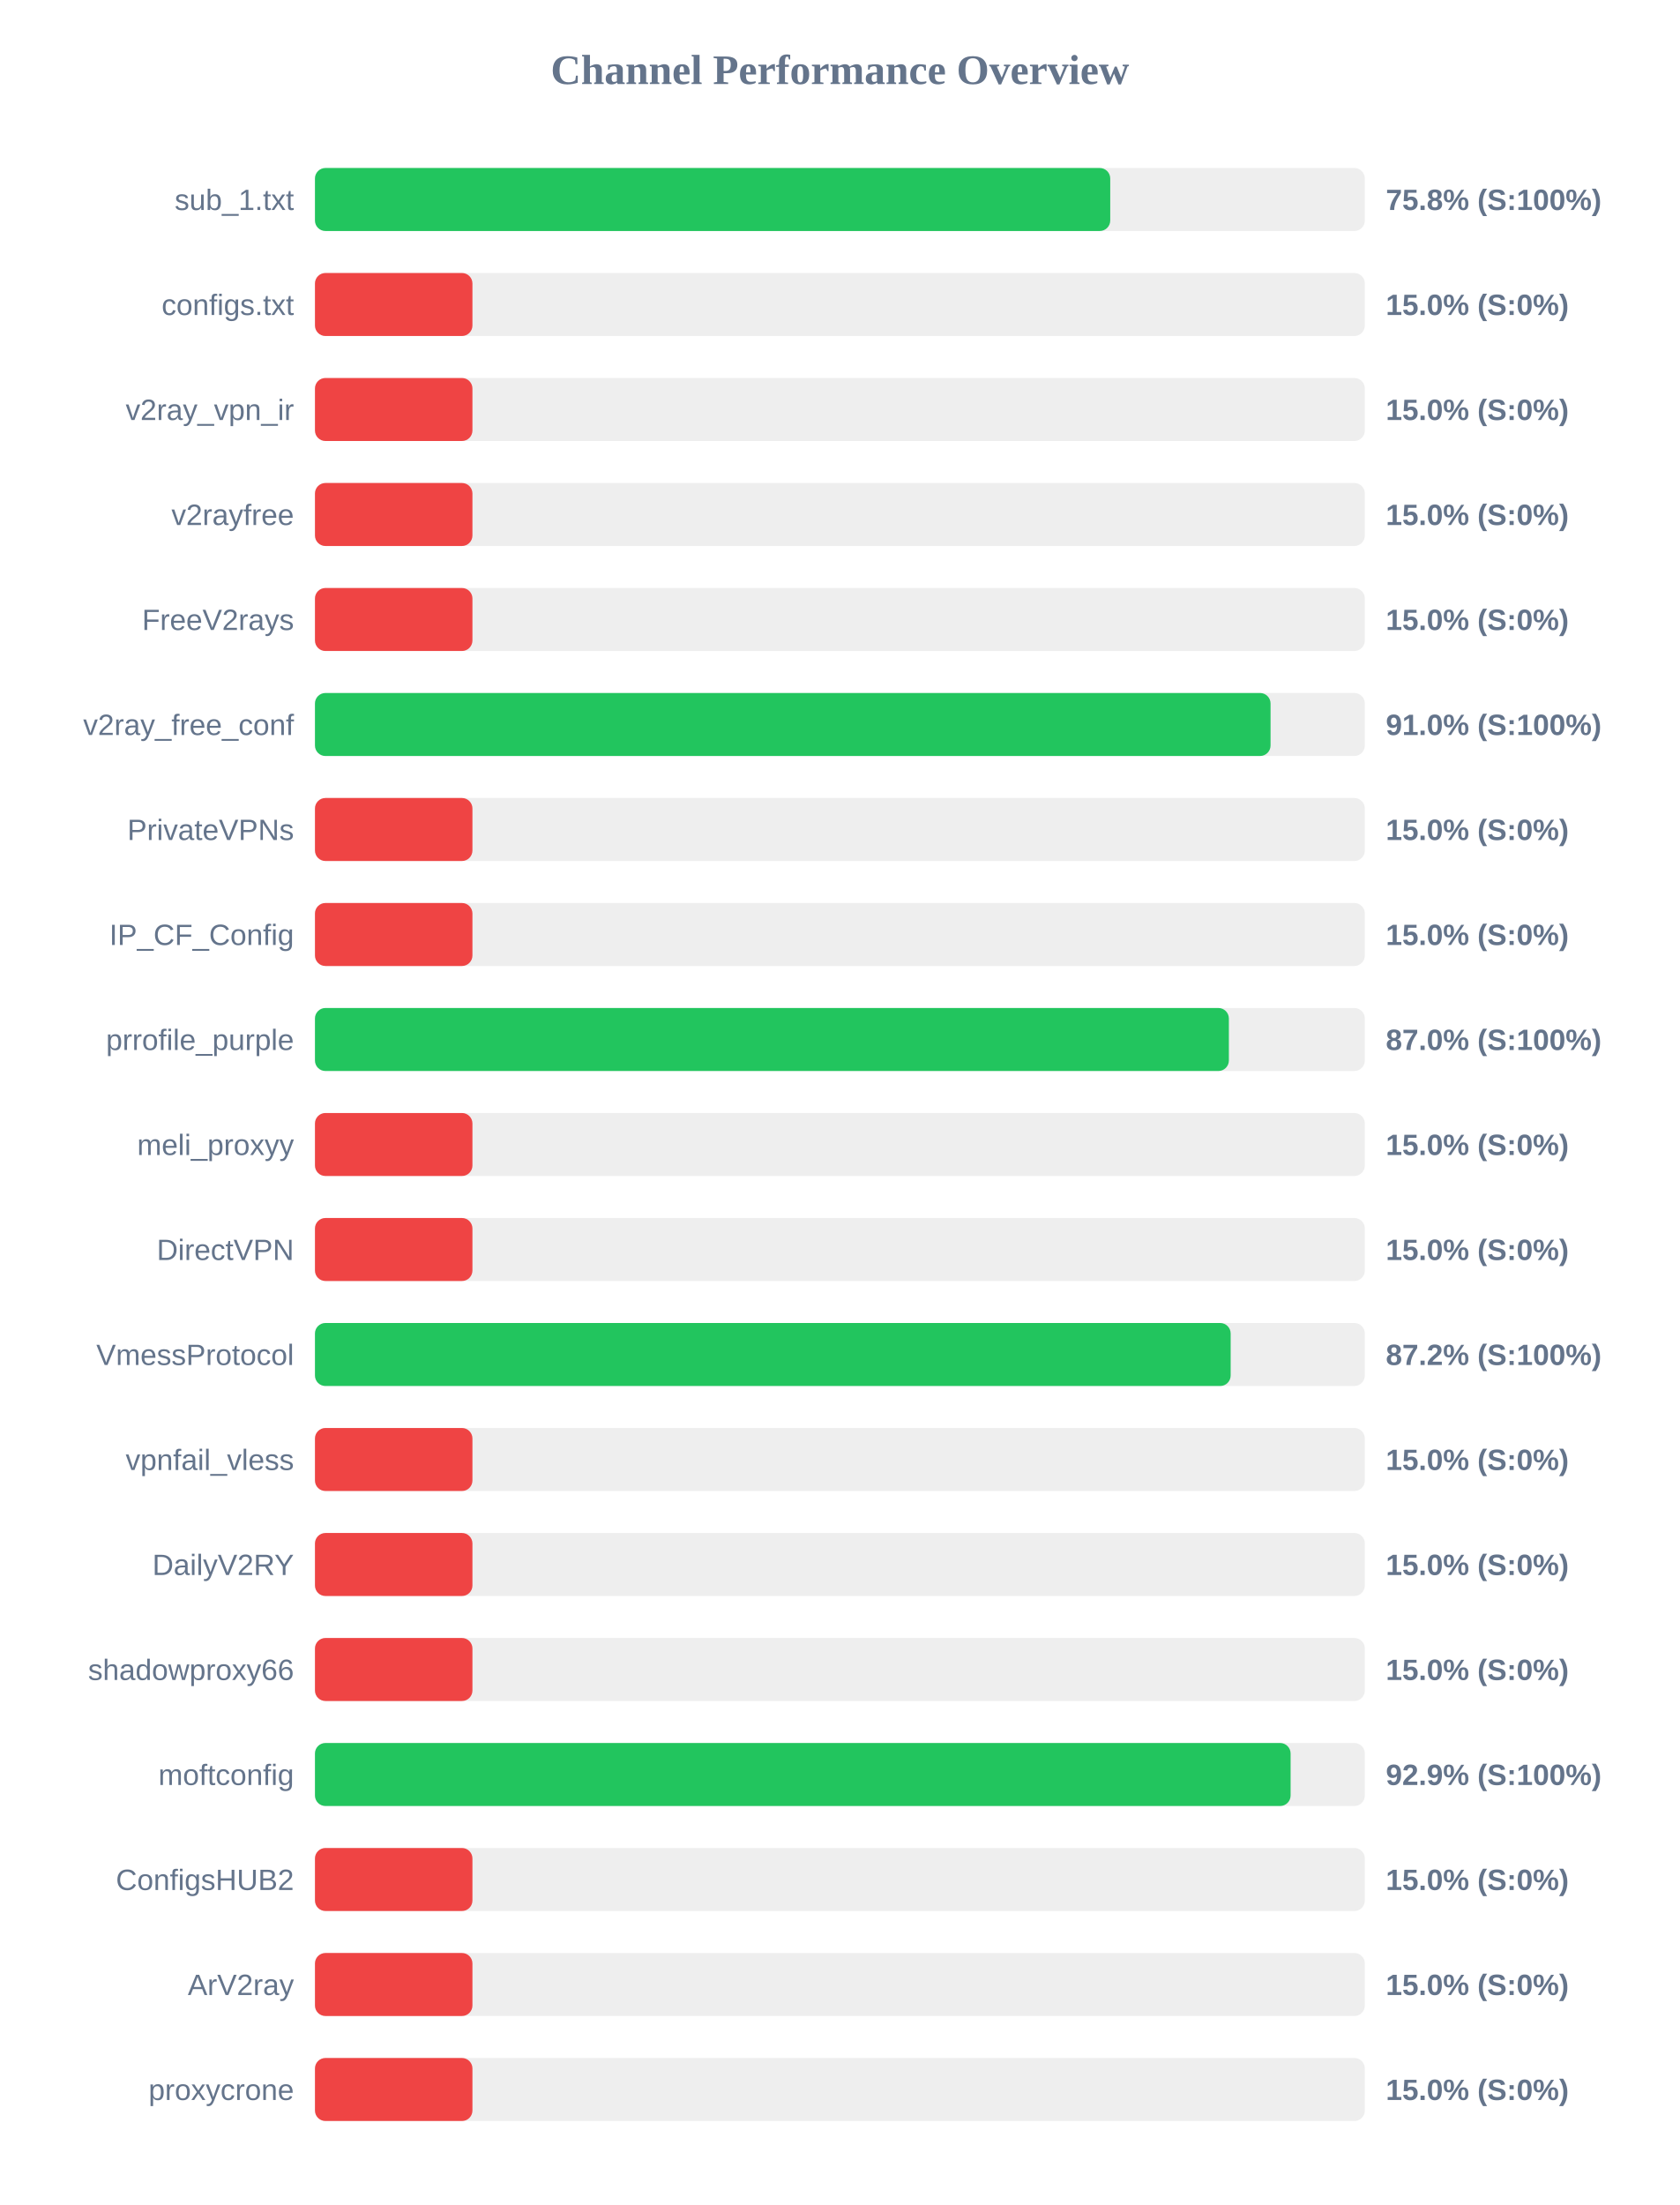
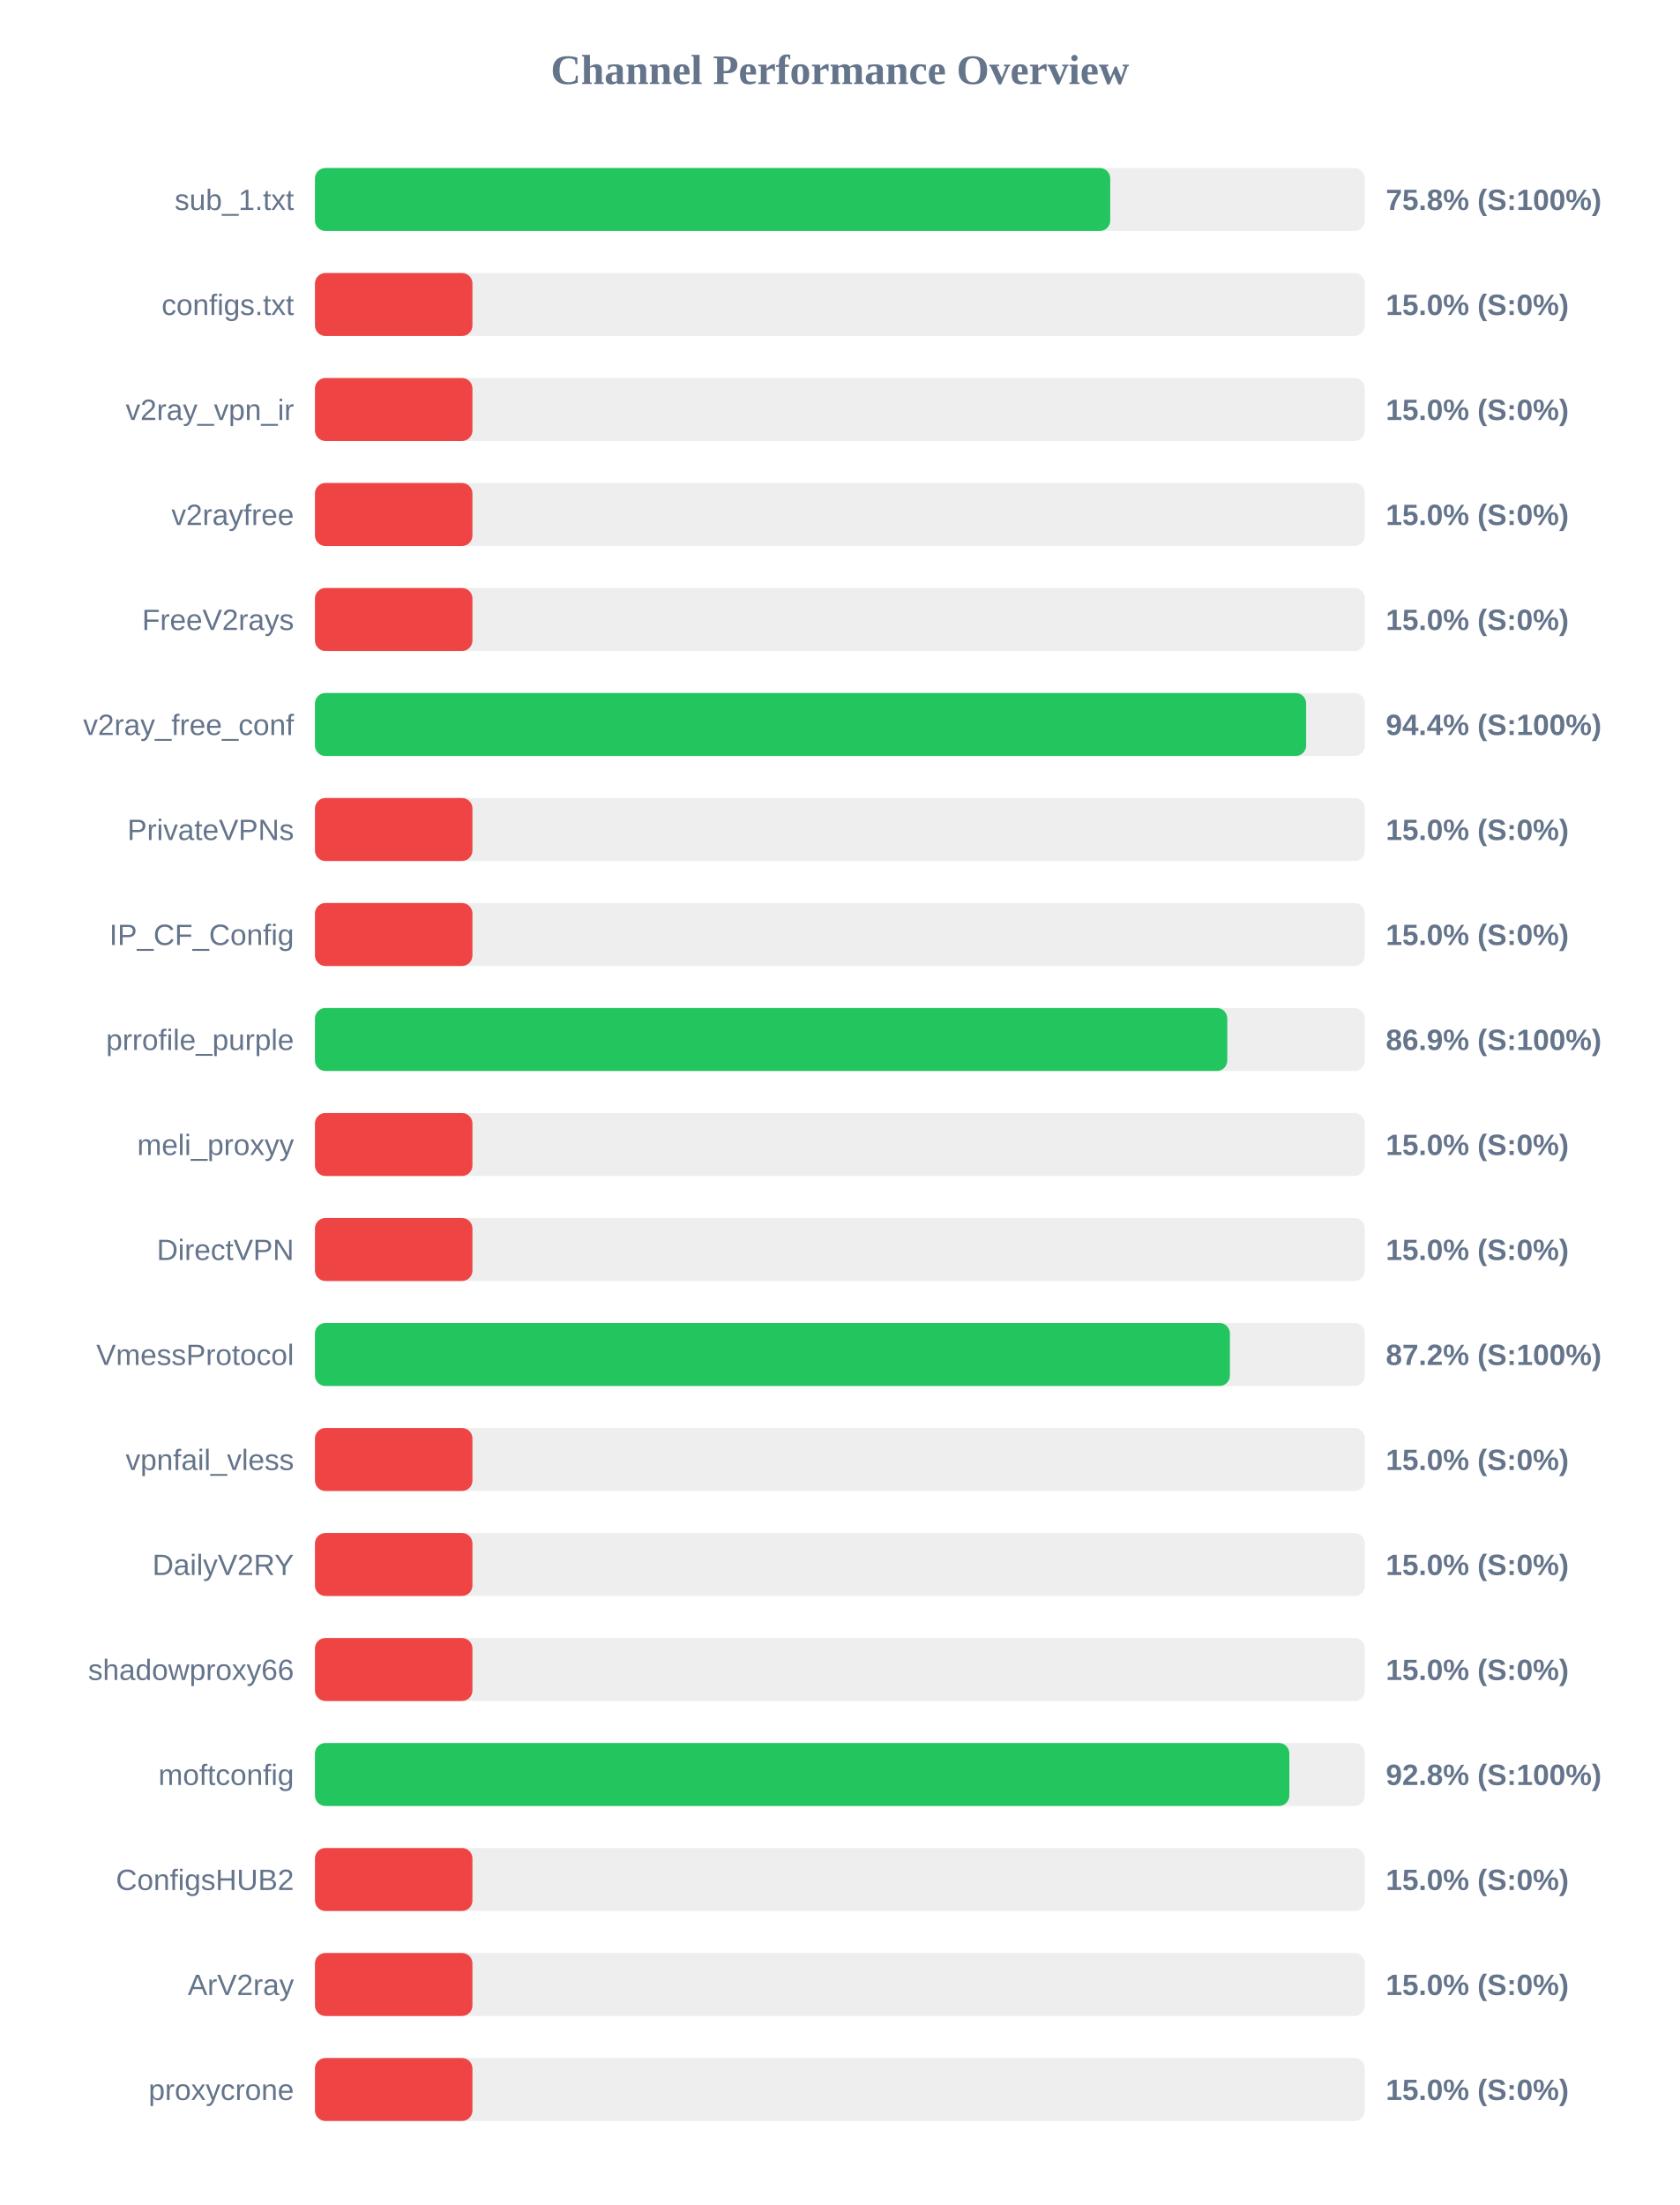
<svg xmlns="http://www.w3.org/2000/svg" width="800" height="1050" version="1.1">
  <style>
        .row { font: 14px Arial; fill: #64748b; }
        .score { font: bold 14px Arial; fill: #64748b; }
    </style>
  <text x="400" y="40" text-anchor="middle" font-size="20px" font-weight="bold" fill="#64748b">Channel Performance Overview</text>
  <rect x="150" y="80" width="500" height="30" fill="#eee" rx="5" />
  <rect x="150" y="80" width="378.75" height="30" fill="#22c55e" rx="5" />
  <text x="140" y="100" text-anchor="end" class="row">sub_1.txt</text>
  <text x="660" y="100" text-anchor="start" class="score">75.8% (S:100%)</text>
  <rect x="150" y="130" width="500" height="30" fill="#eee" rx="5" />
  <rect x="150" y="130" width="75.0" height="30" fill="#ef4444" rx="5" />
  <text x="140" y="150" text-anchor="end" class="row">configs.txt</text>
  <text x="660" y="150" text-anchor="start" class="score">15.0% (S:0%)</text>
  <rect x="150" y="180" width="500" height="30" fill="#eee" rx="5" />
  <rect x="150" y="180" width="75.0" height="30" fill="#ef4444" rx="5" />
  <text x="140" y="200" text-anchor="end" class="row">v2ray_vpn_ir</text>
  <text x="660" y="200" text-anchor="start" class="score">15.0% (S:0%)</text>
  <rect x="150" y="230" width="500" height="30" fill="#eee" rx="5" />
  <rect x="150" y="230" width="75.0" height="30" fill="#ef4444" rx="5" />
  <text x="140" y="250" text-anchor="end" class="row">v2rayfree</text>
  <text x="660" y="250" text-anchor="start" class="score">15.0% (S:0%)</text>
  <rect x="150" y="280" width="500" height="30" fill="#eee" rx="5" />
  <rect x="150" y="280" width="75.0" height="30" fill="#ef4444" rx="5" />
  <text x="140" y="300" text-anchor="end" class="row">FreeV2rays</text>
  <text x="660" y="300" text-anchor="start" class="score">15.0% (S:0%)</text>
  <rect x="150" y="330" width="500" height="30" fill="#eee" rx="5" />
-   <rect x="150" y="330" width="455.1" height="30" fill="#22c55e" rx="5" />
+   <rect x="150" y="330" width="472.05" height="30" fill="#22c55e" rx="5" />
  <text x="140" y="350" text-anchor="end" class="row">v2ray_free_conf</text>
-   <text x="660" y="350" text-anchor="start" class="score">91.0% (S:100%)</text>
+   <text x="660" y="350" text-anchor="start" class="score">94.4% (S:100%)</text>
  <rect x="150" y="380" width="500" height="30" fill="#eee" rx="5" />
  <rect x="150" y="380" width="75.0" height="30" fill="#ef4444" rx="5" />
  <text x="140" y="400" text-anchor="end" class="row">PrivateVPNs</text>
  <text x="660" y="400" text-anchor="start" class="score">15.0% (S:0%)</text>
  <rect x="150" y="430" width="500" height="30" fill="#eee" rx="5" />
  <rect x="150" y="430" width="75.0" height="30" fill="#ef4444" rx="5" />
  <text x="140" y="450" text-anchor="end" class="row">IP_CF_Config</text>
  <text x="660" y="450" text-anchor="start" class="score">15.0% (S:0%)</text>
  <rect x="150" y="480" width="500" height="30" fill="#eee" rx="5" />
-   <rect x="150" y="480" width="435.25" height="30" fill="#22c55e" rx="5" />
+   <rect x="150" y="480" width="434.5" height="30" fill="#22c55e" rx="5" />
  <text x="140" y="500" text-anchor="end" class="row">prrofile_purple</text>
-   <text x="660" y="500" text-anchor="start" class="score">87.0% (S:100%)</text>
+   <text x="660" y="500" text-anchor="start" class="score">86.9% (S:100%)</text>
  <rect x="150" y="530" width="500" height="30" fill="#eee" rx="5" />
  <rect x="150" y="530" width="75.0" height="30" fill="#ef4444" rx="5" />
  <text x="140" y="550" text-anchor="end" class="row">meli_proxyy</text>
  <text x="660" y="550" text-anchor="start" class="score">15.0% (S:0%)</text>
  <rect x="150" y="580" width="500" height="30" fill="#eee" rx="5" />
  <rect x="150" y="580" width="75.0" height="30" fill="#ef4444" rx="5" />
  <text x="140" y="600" text-anchor="end" class="row">DirectVPN</text>
  <text x="660" y="600" text-anchor="start" class="score">15.0% (S:0%)</text>
  <rect x="150" y="630" width="500" height="30" fill="#eee" rx="5" />
-   <rect x="150" y="630" width="436.1" height="30" fill="#22c55e" rx="5" />
+   <rect x="150" y="630" width="435.75" height="30" fill="#22c55e" rx="5" />
  <text x="140" y="650" text-anchor="end" class="row">VmessProtocol</text>
  <text x="660" y="650" text-anchor="start" class="score">87.2% (S:100%)</text>
  <rect x="150" y="680" width="500" height="30" fill="#eee" rx="5" />
  <rect x="150" y="680" width="75.0" height="30" fill="#ef4444" rx="5" />
  <text x="140" y="700" text-anchor="end" class="row">vpnfail_vless</text>
  <text x="660" y="700" text-anchor="start" class="score">15.0% (S:0%)</text>
  <rect x="150" y="730" width="500" height="30" fill="#eee" rx="5" />
  <rect x="150" y="730" width="75.0" height="30" fill="#ef4444" rx="5" />
  <text x="140" y="750" text-anchor="end" class="row">DailyV2RY</text>
  <text x="660" y="750" text-anchor="start" class="score">15.0% (S:0%)</text>
  <rect x="150" y="780" width="500" height="30" fill="#eee" rx="5" />
  <rect x="150" y="780" width="75.0" height="30" fill="#ef4444" rx="5" />
  <text x="140" y="800" text-anchor="end" class="row">shadowproxy66</text>
  <text x="660" y="800" text-anchor="start" class="score">15.0% (S:0%)</text>
  <rect x="150" y="830" width="500" height="30" fill="#eee" rx="5" />
-   <rect x="150" y="830" width="464.65" height="30" fill="#22c55e" rx="5" />
+   <rect x="150" y="830" width="464.05" height="30" fill="#22c55e" rx="5" />
  <text x="140" y="850" text-anchor="end" class="row">moftconfig</text>
-   <text x="660" y="850" text-anchor="start" class="score">92.9% (S:100%)</text>
+   <text x="660" y="850" text-anchor="start" class="score">92.8% (S:100%)</text>
  <rect x="150" y="880" width="500" height="30" fill="#eee" rx="5" />
  <rect x="150" y="880" width="75.0" height="30" fill="#ef4444" rx="5" />
  <text x="140" y="900" text-anchor="end" class="row">ConfigsHUB2</text>
  <text x="660" y="900" text-anchor="start" class="score">15.0% (S:0%)</text>
  <rect x="150" y="930" width="500" height="30" fill="#eee" rx="5" />
  <rect x="150" y="930" width="75.0" height="30" fill="#ef4444" rx="5" />
  <text x="140" y="950" text-anchor="end" class="row">ArV2ray</text>
  <text x="660" y="950" text-anchor="start" class="score">15.0% (S:0%)</text>
  <rect x="150" y="980" width="500" height="30" fill="#eee" rx="5" />
  <rect x="150" y="980" width="75.0" height="30" fill="#ef4444" rx="5" />
  <text x="140" y="1000" text-anchor="end" class="row">proxycrone</text>
  <text x="660" y="1000" text-anchor="start" class="score">15.0% (S:0%)</text>
</svg>
